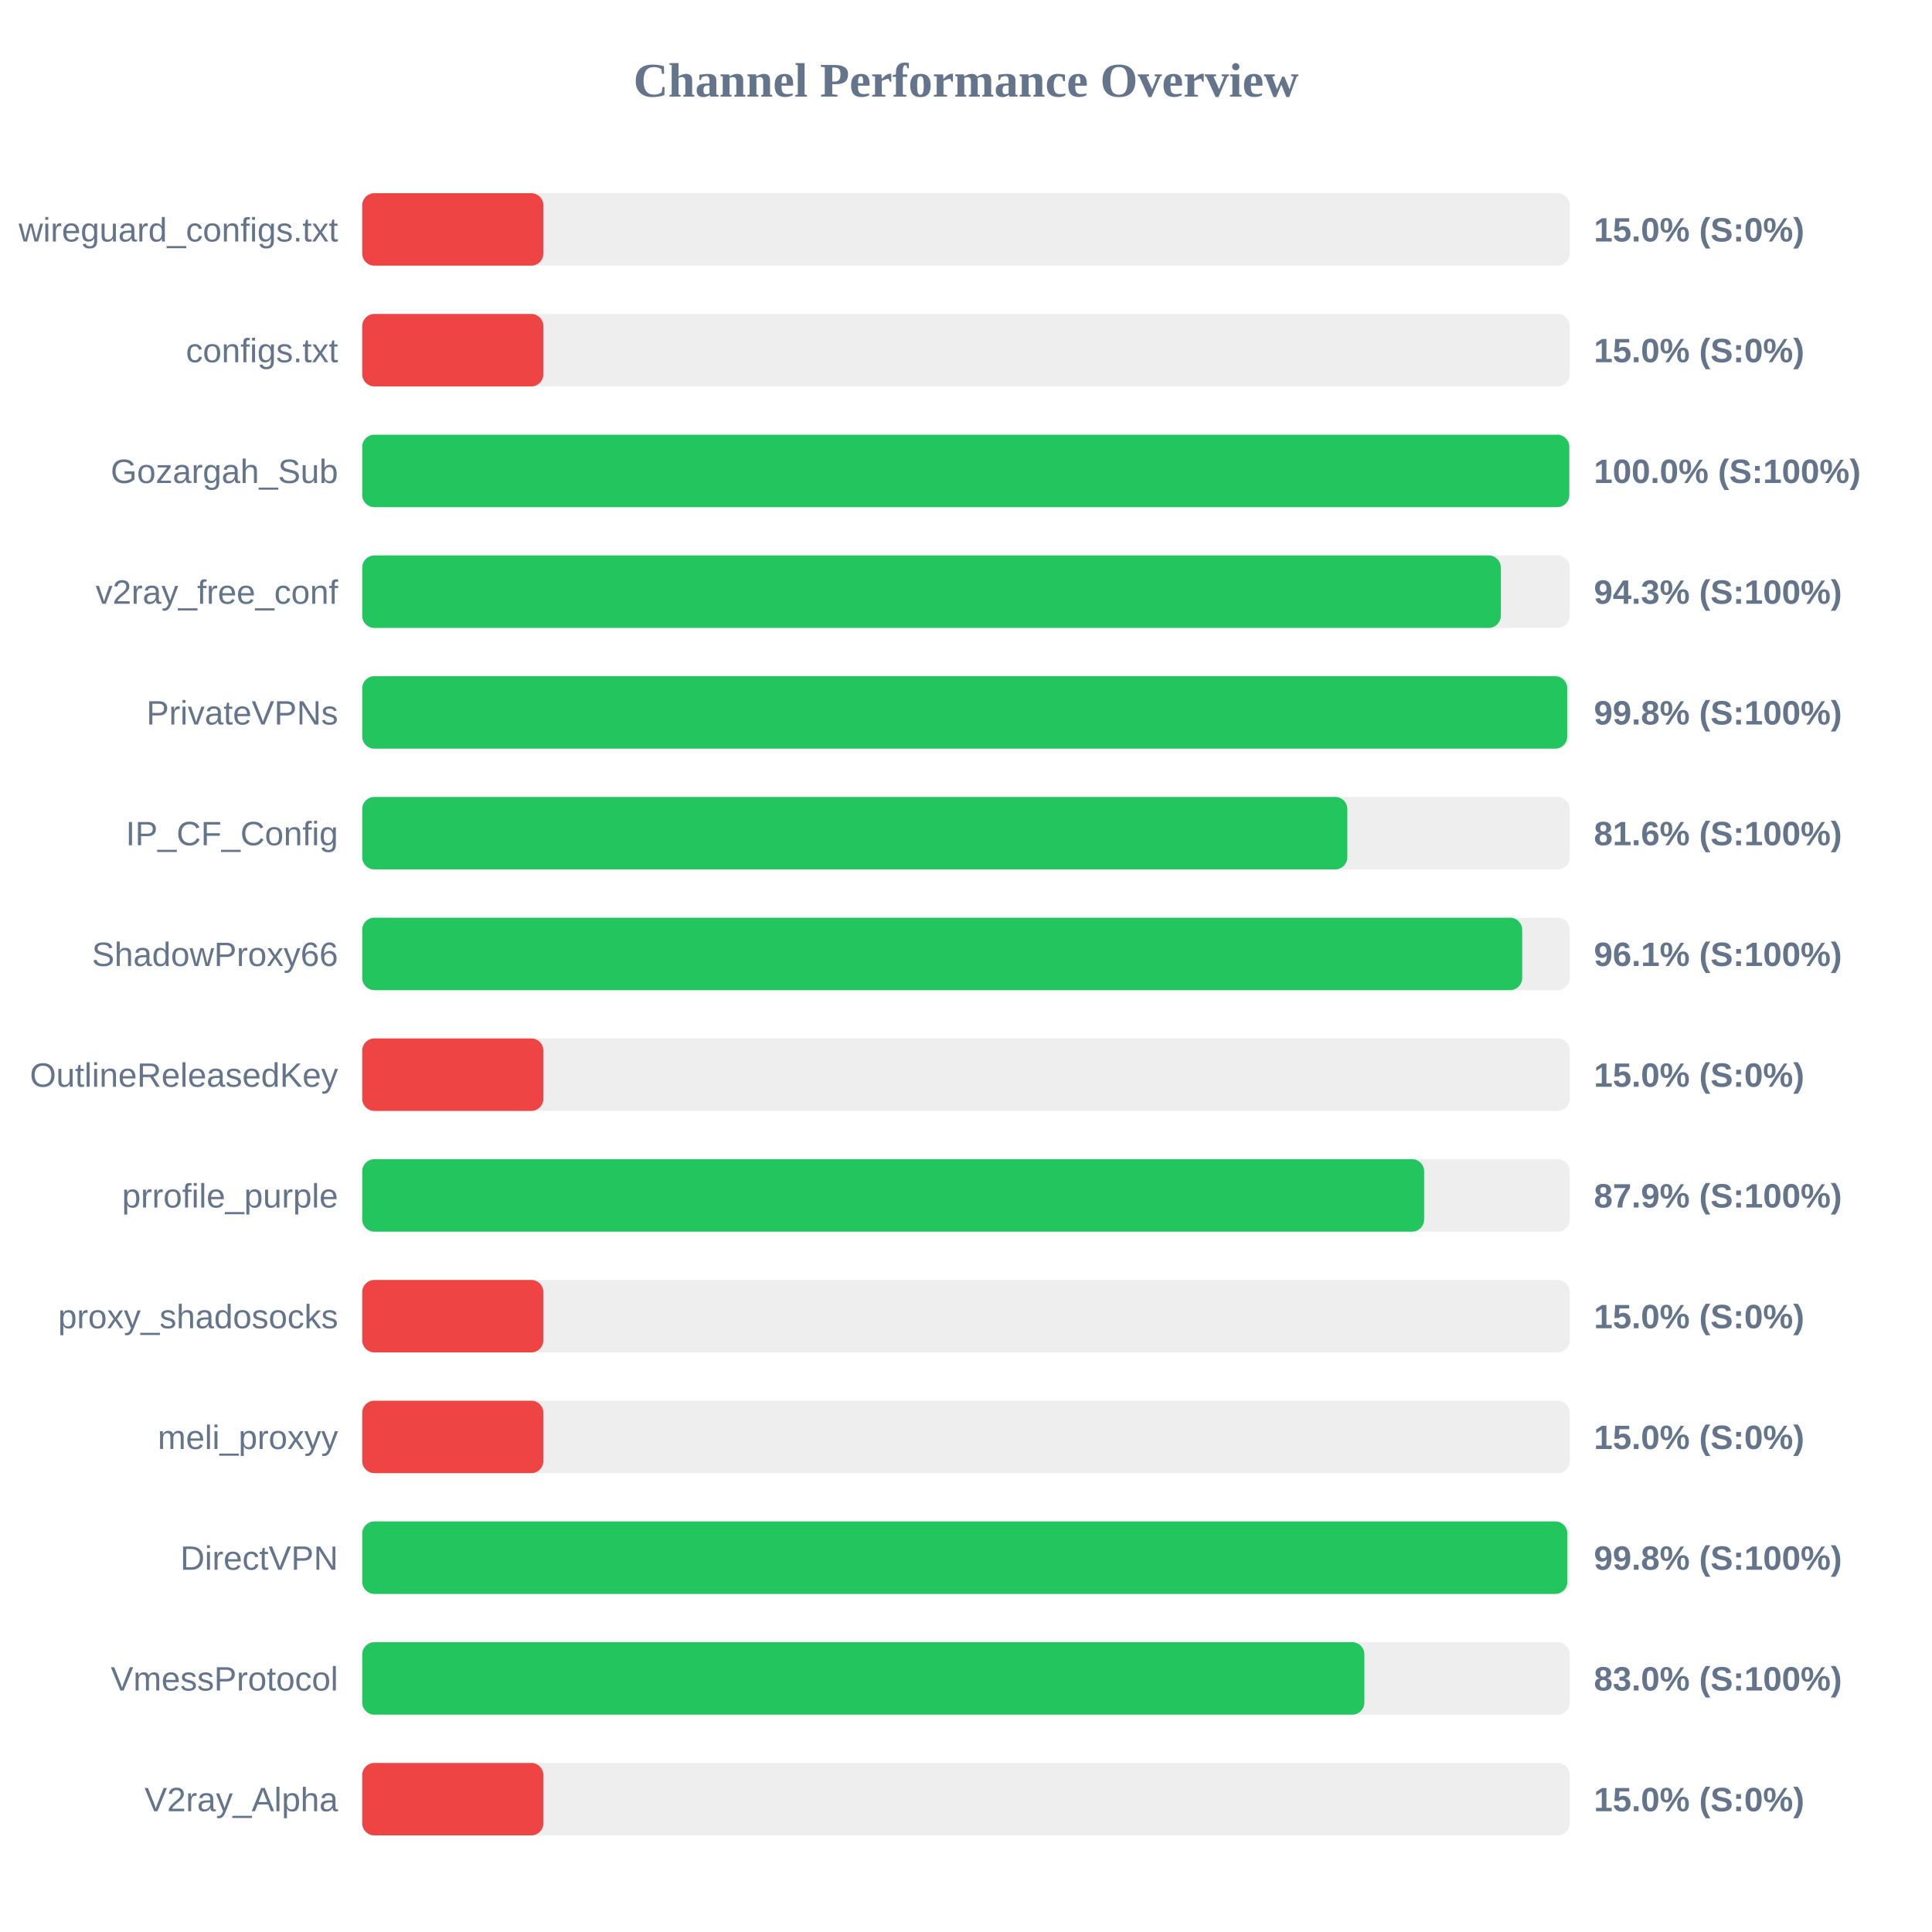
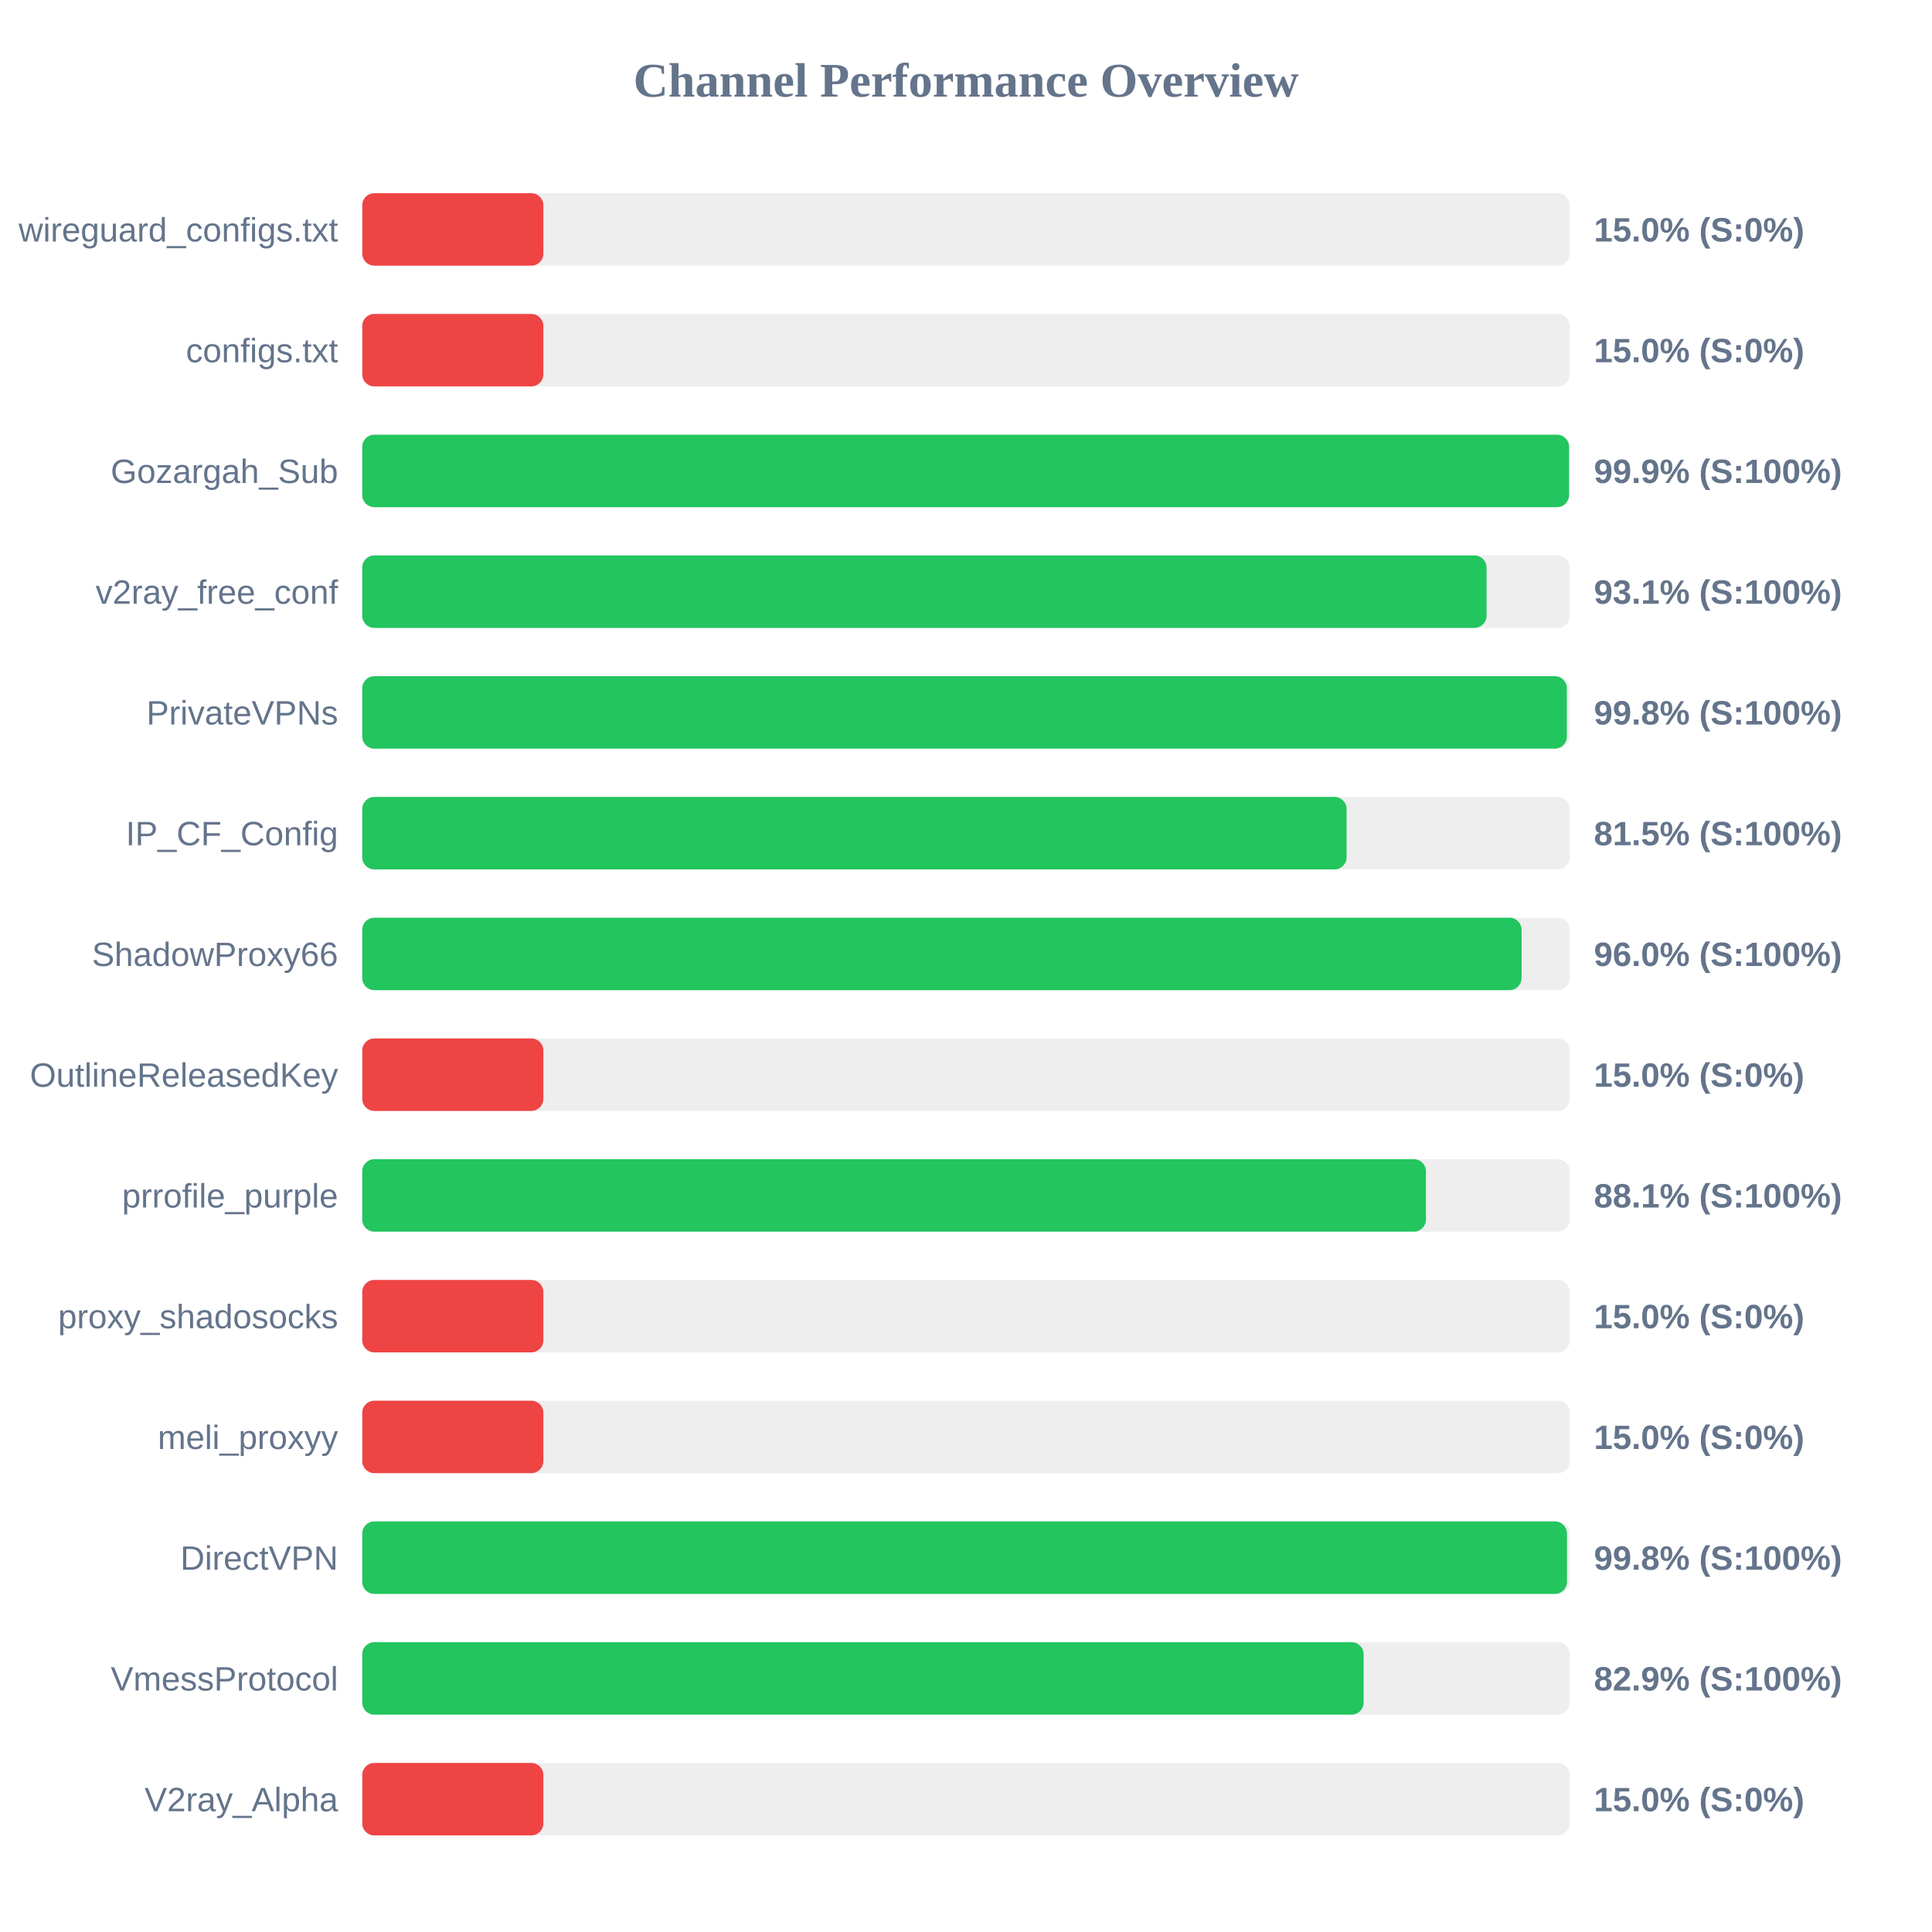
<svg xmlns="http://www.w3.org/2000/svg" width="800" height="800" version="1.1">
  <style>
        .row { font: 14px Arial; fill: #64748b; }
        .score { font: bold 14px Arial; fill: #64748b; }
    </style>
  <text x="400" y="40" text-anchor="middle" font-size="20px" font-weight="bold" fill="#64748b">Channel Performance Overview</text>
  <rect x="150" y="80" width="500" height="30" fill="#eee" rx="5" />
  <rect x="150" y="80" width="75.0" height="30" fill="#ef4444" rx="5" />
  <text x="140" y="100" text-anchor="end" class="row">wireguard_configs.txt</text>
  <text x="660" y="100" text-anchor="start" class="score">15.0% (S:0%)</text>
  <rect x="150" y="130" width="500" height="30" fill="#eee" rx="5" />
  <rect x="150" y="130" width="75.0" height="30" fill="#ef4444" rx="5" />
  <text x="140" y="150" text-anchor="end" class="row">configs.txt</text>
  <text x="660" y="150" text-anchor="start" class="score">15.0% (S:0%)</text>
  <rect x="150" y="180" width="500" height="30" fill="#eee" rx="5" />
-   <rect x="150" y="180" width="499.8" height="30" fill="#22c55e" rx="5" />
+   <rect x="150" y="180" width="499.7" height="30" fill="#22c55e" rx="5" />
  <text x="140" y="200" text-anchor="end" class="row">Gozargah_Sub</text>
-   <text x="660" y="200" text-anchor="start" class="score">100.0% (S:100%)</text>
+   <text x="660" y="200" text-anchor="start" class="score">99.9% (S:100%)</text>
  <rect x="150" y="230" width="500" height="30" fill="#eee" rx="5" />
-   <rect x="150" y="230" width="471.45" height="30" fill="#22c55e" rx="5" />
+   <rect x="150" y="230" width="465.55" height="30" fill="#22c55e" rx="5" />
  <text x="140" y="250" text-anchor="end" class="row">v2ray_free_conf</text>
-   <text x="660" y="250" text-anchor="start" class="score">94.3% (S:100%)</text>
+   <text x="660" y="250" text-anchor="start" class="score">93.1% (S:100%)</text>
  <rect x="150" y="280" width="500" height="30" fill="#eee" rx="5" />
-   <rect x="150" y="280" width="498.95" height="30" fill="#22c55e" rx="5" />
+   <rect x="150" y="280" width="498.8" height="30" fill="#22c55e" rx="5" />
  <text x="140" y="300" text-anchor="end" class="row">PrivateVPNs</text>
  <text x="660" y="300" text-anchor="start" class="score">99.8% (S:100%)</text>
  <rect x="150" y="330" width="500" height="30" fill="#eee" rx="5" />
-   <rect x="150" y="330" width="407.9" height="30" fill="#22c55e" rx="5" />
+   <rect x="150" y="330" width="407.6" height="30" fill="#22c55e" rx="5" />
  <text x="140" y="350" text-anchor="end" class="row">IP_CF_Config</text>
-   <text x="660" y="350" text-anchor="start" class="score">81.6% (S:100%)</text>
+   <text x="660" y="350" text-anchor="start" class="score">81.5% (S:100%)</text>
  <rect x="150" y="380" width="500" height="30" fill="#eee" rx="5" />
-   <rect x="150" y="380" width="480.3" height="30" fill="#22c55e" rx="5" />
+   <rect x="150" y="380" width="480.05" height="30" fill="#22c55e" rx="5" />
  <text x="140" y="400" text-anchor="end" class="row">ShadowProxy66</text>
-   <text x="660" y="400" text-anchor="start" class="score">96.1% (S:100%)</text>
+   <text x="660" y="400" text-anchor="start" class="score">96.0% (S:100%)</text>
  <rect x="150" y="430" width="500" height="30" fill="#eee" rx="5" />
  <rect x="150" y="430" width="75.0" height="30" fill="#ef4444" rx="5" />
  <text x="140" y="450" text-anchor="end" class="row">OutlineReleasedKey</text>
  <text x="660" y="450" text-anchor="start" class="score">15.0% (S:0%)</text>
  <rect x="150" y="480" width="500" height="30" fill="#eee" rx="5" />
-   <rect x="150" y="480" width="439.7" height="30" fill="#22c55e" rx="5" />
+   <rect x="150" y="480" width="440.45" height="30" fill="#22c55e" rx="5" />
  <text x="140" y="500" text-anchor="end" class="row">prrofile_purple</text>
-   <text x="660" y="500" text-anchor="start" class="score">87.9% (S:100%)</text>
+   <text x="660" y="500" text-anchor="start" class="score">88.1% (S:100%)</text>
  <rect x="150" y="530" width="500" height="30" fill="#eee" rx="5" />
  <rect x="150" y="530" width="75.0" height="30" fill="#ef4444" rx="5" />
  <text x="140" y="550" text-anchor="end" class="row">proxy_shadosocks</text>
  <text x="660" y="550" text-anchor="start" class="score">15.0% (S:0%)</text>
  <rect x="150" y="580" width="500" height="30" fill="#eee" rx="5" />
  <rect x="150" y="580" width="75.0" height="30" fill="#ef4444" rx="5" />
  <text x="140" y="600" text-anchor="end" class="row">meli_proxyy</text>
  <text x="660" y="600" text-anchor="start" class="score">15.0% (S:0%)</text>
  <rect x="150" y="630" width="500" height="30" fill="#eee" rx="5" />
-   <rect x="150" y="630" width="499.0" height="30" fill="#22c55e" rx="5" />
+   <rect x="150" y="630" width="498.85" height="30" fill="#22c55e" rx="5" />
  <text x="140" y="650" text-anchor="end" class="row">DirectVPN</text>
  <text x="660" y="650" text-anchor="start" class="score">99.8% (S:100%)</text>
  <rect x="150" y="680" width="500" height="30" fill="#eee" rx="5" />
-   <rect x="150" y="680" width="414.95" height="30" fill="#22c55e" rx="5" />
+   <rect x="150" y="680" width="414.65" height="30" fill="#22c55e" rx="5" />
  <text x="140" y="700" text-anchor="end" class="row">VmessProtocol</text>
-   <text x="660" y="700" text-anchor="start" class="score">83.0% (S:100%)</text>
+   <text x="660" y="700" text-anchor="start" class="score">82.9% (S:100%)</text>
  <rect x="150" y="730" width="500" height="30" fill="#eee" rx="5" />
  <rect x="150" y="730" width="75.0" height="30" fill="#ef4444" rx="5" />
  <text x="140" y="750" text-anchor="end" class="row">V2ray_Alpha</text>
  <text x="660" y="750" text-anchor="start" class="score">15.0% (S:0%)</text>
</svg>
